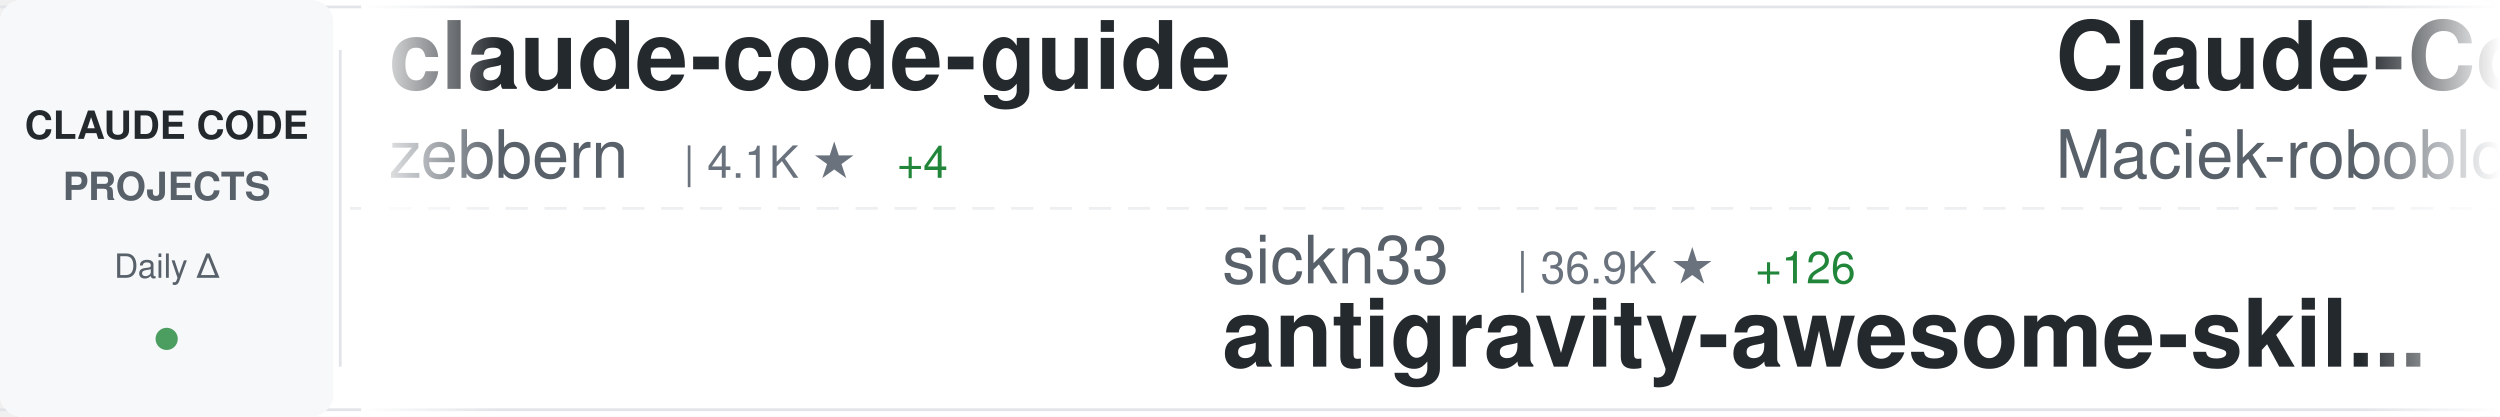
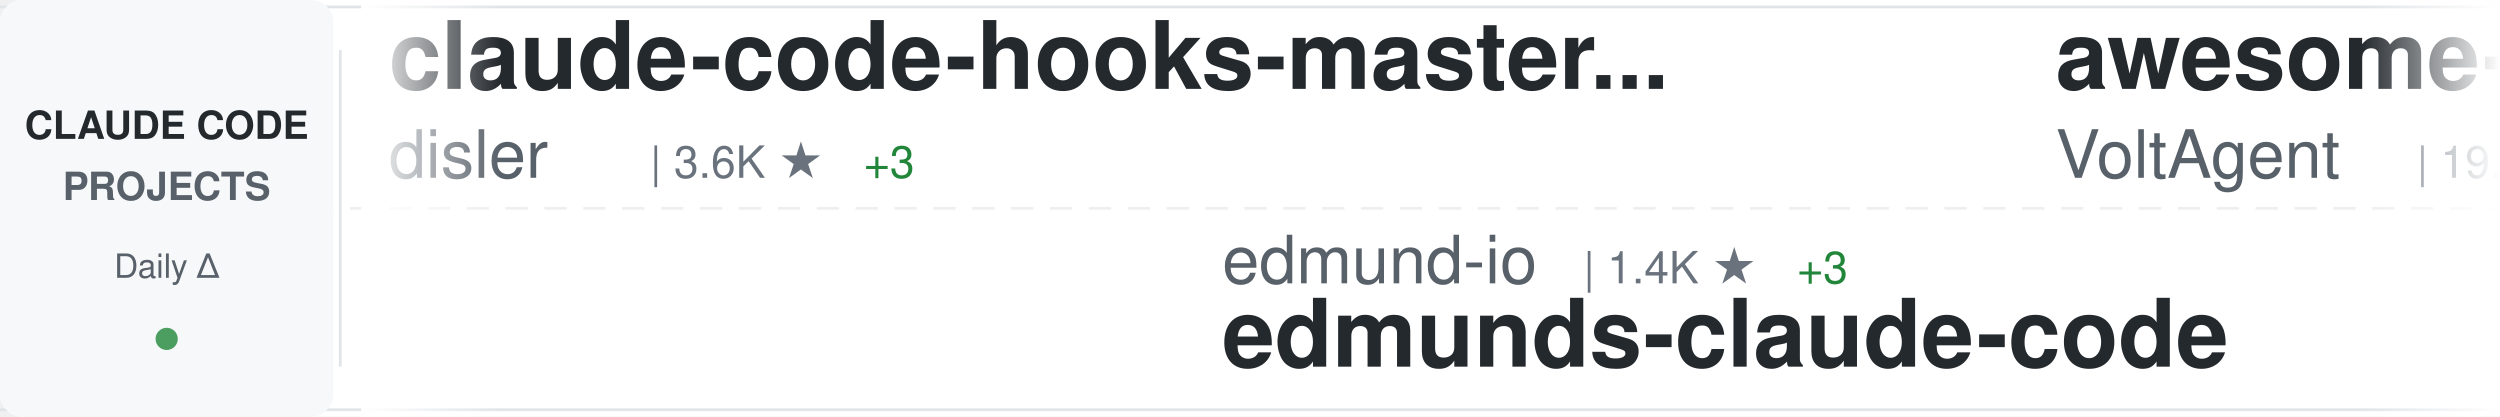
<svg xmlns="http://www.w3.org/2000/svg" width="900" height="150">
  <defs>
    <linearGradient id="awesomeLeftFade" x1="0%" y1="0%" x2="100%" y2="0%">
      <stop offset="0%" style="stop-color:#ffffff;stop-opacity:1" />
      <stop offset="100%" style="stop-color:#ffffff;stop-opacity:0" />
    </linearGradient>
    <linearGradient id="awesomeRightFade" x1="0%" y1="0%" x2="100%" y2="0%">
      <stop offset="0%" style="stop-color:#ffffff;stop-opacity:0" />
      <stop offset="100%" style="stop-color:#ffffff;stop-opacity:1" />
    </linearGradient>
  </defs>
  <rect width="900" height="150" fill="#ffffff" rx="8" />
  <rect x="0" y="2" width="900" height="1" fill="#e1e4e8" />
  <rect x="0" y="147" width="900" height="1" fill="#e1e4e8" />
  <line x1="0" y1="75" x2="900" y2="75" stroke="#e1e4e8" stroke-width="1" stroke-dasharray="8 6" opacity="0.6" />
  <rect x="0" y="0" width="120" height="150" fill="#f6f8fa" rx="8" />
  <text x="60" y="50" font-family="-apple-system, BlinkMacSystemFont, 'Segoe UI', Helvetica, Arial, sans-serif" font-size="14" font-weight="600" fill="#24292e" text-anchor="middle">CLAUDE CODE</text>
  <text x="60" y="72" font-family="-apple-system, BlinkMacSystemFont, 'Segoe UI', Helvetica, Arial, sans-serif" font-size="14" font-weight="600" fill="#586069" text-anchor="middle">PROJECTS</text>
  <text x="60" y="100" font-family="-apple-system, BlinkMacSystemFont, 'Segoe UI', Helvetica, Arial, sans-serif" font-size="12" font-weight="500" fill="#586069" text-anchor="middle">Daily Δ</text>
  <circle cx="60" cy="122" r="4" fill="#22863a" opacity="0.8" />
  <rect x="122" y="18" width="1" height="114" fill="#e1e4e8" />
  <clipPath id="awesomeTickerClip">
    <rect x="130" y="0" width="770" height="150" />
  </clipPath>
  <g clip-path="url(#awesomeTickerClip)">
    <g id="awesomeTickerItems">
      <animateTransform attributeName="transform" attributeType="XML" type="translate" from="0 0" to="-3000 0" dur="54s" repeatCount="indefinite" />
      <g transform="translate(0, 0)">
-         <text x="140" y="32" font-family="-apple-system, BlinkMacSystemFont, 'Segoe UI', Helvetica, Arial, sans-serif" font-size="34" font-weight="600" fill="#24292e">claude-code-guide</text>
-         <text x="140" y="64" font-family="-apple-system, BlinkMacSystemFont, 'Segoe UI', Helvetica, Arial, sans-serif" font-size="24" font-weight="400" fill="#586069">zebbern</text>
-         <text x="246" y="64" font-family="-apple-system, BlinkMacSystemFont, 'Segoe UI', Helvetica, Arial, sans-serif" font-size="16" font-weight="500" fill="#6a737d">| 4.1K ★</text>
-         <text x="323" y="64" font-family="-apple-system, BlinkMacSystemFont, 'Segoe UI', Helvetica, Arial, sans-serif" font-size="16" font-weight="500" fill="#22863a"> +4</text>
+         <text x="140" y="32" font-family="-apple-system, BlinkMacSystemFont, 'Segoe UI', Helvetica, Arial, sans-serif" font-size="34" font-weight="600" fill="#24292e">claude-code-hooks-master...</text>
+         <text x="140" y="64" font-family="-apple-system, BlinkMacSystemFont, 'Segoe UI', Helvetica, Arial, sans-serif" font-size="24" font-weight="400" fill="#586069">disler</text>
+         <text x="234" y="64" font-family="-apple-system, BlinkMacSystemFont, 'Segoe UI', Helvetica, Arial, sans-serif" font-size="16" font-weight="500" fill="#6a737d">| 3.6K ★</text>
+         <text x="311" y="64" font-family="-apple-system, BlinkMacSystemFont, 'Segoe UI', Helvetica, Arial, sans-serif" font-size="16" font-weight="500" fill="#22863a"> +3</text>
      </g>
      <g transform="translate(300, 0)">
-         <text x="140" y="102" font-family="-apple-system, BlinkMacSystemFont, 'Segoe UI', Helvetica, Arial, sans-serif" font-size="24" font-weight="400" fill="#586069">sickn33</text>
-         <text x="246" y="102" font-family="-apple-system, BlinkMacSystemFont, 'Segoe UI', Helvetica, Arial, sans-serif" font-size="16" font-weight="500" fill="#6a737d">| 36.9K ★</text>
-         <text x="332" y="102" font-family="-apple-system, BlinkMacSystemFont, 'Segoe UI', Helvetica, Arial, sans-serif" font-size="16" font-weight="500" fill="#22863a"> +126</text>
-         <text x="140" y="132" font-family="-apple-system, BlinkMacSystemFont, 'Segoe UI', Helvetica, Arial, sans-serif" font-size="34" font-weight="600" fill="#24292e">antigravity-awesome-skil...</text>
+         <text x="140" y="102" font-family="-apple-system, BlinkMacSystemFont, 'Segoe UI', Helvetica, Arial, sans-serif" font-size="24" font-weight="400" fill="#586069">edmund-io</text>
+         <text x="270" y="102" font-family="-apple-system, BlinkMacSystemFont, 'Segoe UI', Helvetica, Arial, sans-serif" font-size="16" font-weight="500" fill="#6a737d">| 1.4K ★</text>
+         <text x="347" y="102" font-family="-apple-system, BlinkMacSystemFont, 'Segoe UI', Helvetica, Arial, sans-serif" font-size="16" font-weight="500" fill="#22863a"> +3</text>
+         <text x="140" y="132" font-family="-apple-system, BlinkMacSystemFont, 'Segoe UI', Helvetica, Arial, sans-serif" font-size="34" font-weight="600" fill="#24292e">edmunds-claude-code</text>
      </g>
      <g transform="translate(600, 0)">
-         <text x="140" y="32" font-family="-apple-system, BlinkMacSystemFont, 'Segoe UI', Helvetica, Arial, sans-serif" font-size="34" font-weight="600" fill="#24292e">Claude-Code-Usage-Monito...</text>
-         <text x="140" y="64" font-family="-apple-system, BlinkMacSystemFont, 'Segoe UI', Helvetica, Arial, sans-serif" font-size="24" font-weight="400" fill="#586069">Maciek-roboblog</text>
-         <text x="342" y="64" font-family="-apple-system, BlinkMacSystemFont, 'Segoe UI', Helvetica, Arial, sans-serif" font-size="16" font-weight="500" fill="#6a737d">| 8.0K ★</text>
-         <text x="419" y="64" font-family="-apple-system, BlinkMacSystemFont, 'Segoe UI', Helvetica, Arial, sans-serif" font-size="16" font-weight="500" fill="#22863a"> +10</text>
+         <text x="140" y="32" font-family="-apple-system, BlinkMacSystemFont, 'Segoe UI', Helvetica, Arial, sans-serif" font-size="34" font-weight="600" fill="#24292e">awesome-claude-code-suba...</text>
+         <text x="140" y="64" font-family="-apple-system, BlinkMacSystemFont, 'Segoe UI', Helvetica, Arial, sans-serif" font-size="24" font-weight="400" fill="#586069">VoltAgent</text>
+         <text x="270" y="64" font-family="-apple-system, BlinkMacSystemFont, 'Segoe UI', Helvetica, Arial, sans-serif" font-size="16" font-weight="500" fill="#6a737d">| 19.4K ★</text>
+         <text x="356" y="64" font-family="-apple-system, BlinkMacSystemFont, 'Segoe UI', Helvetica, Arial, sans-serif" font-size="16" font-weight="500" fill="#22863a"> +71</text>
      </g>
      <g transform="translate(900, 0)">
-         <text x="140" y="102" font-family="-apple-system, BlinkMacSystemFont, 'Segoe UI', Helvetica, Arial, sans-serif" font-size="24" font-weight="400" fill="#586069">Alishahryar1</text>
-         <text x="306" y="102" font-family="-apple-system, BlinkMacSystemFont, 'Segoe UI', Helvetica, Arial, sans-serif" font-size="16" font-weight="500" fill="#6a737d">| 22.9K ★</text>
-         <text x="392" y="102" font-family="-apple-system, BlinkMacSystemFont, 'Segoe UI', Helvetica, Arial, sans-serif" font-size="16" font-weight="500" fill="#22863a"> +497</text>
-         <text x="140" y="132" font-family="-apple-system, BlinkMacSystemFont, 'Segoe UI', Helvetica, Arial, sans-serif" font-size="34" font-weight="600" fill="#24292e">free-claude-code</text>
+         <text x="140" y="102" font-family="-apple-system, BlinkMacSystemFont, 'Segoe UI', Helvetica, Arial, sans-serif" font-size="24" font-weight="400" fill="#586069">ponponon</text>
+         <text x="258" y="102" font-family="-apple-system, BlinkMacSystemFont, 'Segoe UI', Helvetica, Arial, sans-serif" font-size="16" font-weight="500" fill="#6a737d">| 2.2K ★</text>
+         <text x="335" y="102" font-family="-apple-system, BlinkMacSystemFont, 'Segoe UI', Helvetica, Arial, sans-serif" font-size="16" font-weight="500" fill="#22863a"> +4</text>
+         <text x="140" y="132" font-family="-apple-system, BlinkMacSystemFont, 'Segoe UI', Helvetica, Arial, sans-serif" font-size="34" font-weight="600" fill="#24292e">claude_code_src</text>
      </g>
      <g transform="translate(1200, 0)">
-         <text x="140" y="32" font-family="-apple-system, BlinkMacSystemFont, 'Segoe UI', Helvetica, Arial, sans-serif" font-size="34" font-weight="600" fill="#24292e">claude-code-tips</text>
-         <text x="140" y="64" font-family="-apple-system, BlinkMacSystemFont, 'Segoe UI', Helvetica, Arial, sans-serif" font-size="24" font-weight="400" fill="#586069">ykdojo</text>
-         <text x="234" y="64" font-family="-apple-system, BlinkMacSystemFont, 'Segoe UI', Helvetica, Arial, sans-serif" font-size="16" font-weight="500" fill="#6a737d">| 8.2K ★</text>
-         <text x="311" y="64" font-family="-apple-system, BlinkMacSystemFont, 'Segoe UI', Helvetica, Arial, sans-serif" font-size="16" font-weight="500" fill="#22863a"> +16</text>
+         <text x="140" y="32" font-family="-apple-system, BlinkMacSystemFont, 'Segoe UI', Helvetica, Arial, sans-serif" font-size="34" font-weight="600" fill="#24292e">claude-code-pm-course</text>
+         <text x="140" y="64" font-family="-apple-system, BlinkMacSystemFont, 'Segoe UI', Helvetica, Arial, sans-serif" font-size="24" font-weight="400" fill="#586069">carlvellotti</text>
+         <text x="306" y="64" font-family="-apple-system, BlinkMacSystemFont, 'Segoe UI', Helvetica, Arial, sans-serif" font-size="16" font-weight="500" fill="#6a737d">| 2.0K ★</text>
+         <text x="383" y="64" font-family="-apple-system, BlinkMacSystemFont, 'Segoe UI', Helvetica, Arial, sans-serif" font-size="16" font-weight="500" fill="#22863a"> +3</text>
      </g>
      <g transform="translate(1500, 0)">
-         <text x="140" y="102" font-family="-apple-system, BlinkMacSystemFont, 'Segoe UI', Helvetica, Arial, sans-serif" font-size="24" font-weight="400" fill="#586069">affaan-m</text>
-         <text x="258" y="102" font-family="-apple-system, BlinkMacSystemFont, 'Segoe UI', Helvetica, Arial, sans-serif" font-size="16" font-weight="500" fill="#6a737d">| 176.0K ★</text>
-         <text x="353" y="102" font-family="-apple-system, BlinkMacSystemFont, 'Segoe UI', Helvetica, Arial, sans-serif" font-size="16" font-weight="500" fill="#22863a"> +627</text>
-         <text x="140" y="132" font-family="-apple-system, BlinkMacSystemFont, 'Segoe UI', Helvetica, Arial, sans-serif" font-size="34" font-weight="600" fill="#24292e">everything-claude-code</text>
+         <text x="140" y="102" font-family="-apple-system, BlinkMacSystemFont, 'Segoe UI', Helvetica, Arial, sans-serif" font-size="24" font-weight="400" fill="#586069">1rgs</text>
+         <text x="210" y="102" font-family="-apple-system, BlinkMacSystemFont, 'Segoe UI', Helvetica, Arial, sans-serif" font-size="16" font-weight="500" fill="#6a737d">| 3.6K ★</text>
+         <text x="287" y="102" font-family="-apple-system, BlinkMacSystemFont, 'Segoe UI', Helvetica, Arial, sans-serif" font-size="16" font-weight="500" fill="#22863a"> +6</text>
+         <text x="140" y="132" font-family="-apple-system, BlinkMacSystemFont, 'Segoe UI', Helvetica, Arial, sans-serif" font-size="34" font-weight="600" fill="#24292e">claude-code-proxy</text>
      </g>
      <g transform="translate(1800, 0)">
-         <text x="140" y="32" font-family="-apple-system, BlinkMacSystemFont, 'Segoe UI', Helvetica, Arial, sans-serif" font-size="34" font-weight="600" fill="#24292e">awesome-claude-code-tool...</text>
-         <text x="140" y="64" font-family="-apple-system, BlinkMacSystemFont, 'Segoe UI', Helvetica, Arial, sans-serif" font-size="24" font-weight="400" fill="#586069">rohitg00</text>
-         <text x="258" y="64" font-family="-apple-system, BlinkMacSystemFont, 'Segoe UI', Helvetica, Arial, sans-serif" font-size="16" font-weight="500" fill="#6a737d">| 1.6K ★</text>
-         <text x="335" y="64" font-family="-apple-system, BlinkMacSystemFont, 'Segoe UI', Helvetica, Arial, sans-serif" font-size="16" font-weight="500" fill="#22863a"> +9</text>
+         <text x="140" y="32" font-family="-apple-system, BlinkMacSystemFont, 'Segoe UI', Helvetica, Arial, sans-serif" font-size="34" font-weight="600" fill="#24292e">claude-code-reverse</text>
+         <text x="140" y="64" font-family="-apple-system, BlinkMacSystemFont, 'Segoe UI', Helvetica, Arial, sans-serif" font-size="24" font-weight="400" fill="#586069">Yuyz0112</text>
+         <text x="258" y="64" font-family="-apple-system, BlinkMacSystemFont, 'Segoe UI', Helvetica, Arial, sans-serif" font-size="16" font-weight="500" fill="#6a737d">| 2.4K ★</text>
      </g>
      <g transform="translate(2100, 0)">
-         <text x="140" y="102" font-family="-apple-system, BlinkMacSystemFont, 'Segoe UI', Helvetica, Arial, sans-serif" font-size="24" font-weight="400" fill="#586069">centminmod</text>
-         <text x="282" y="102" font-family="-apple-system, BlinkMacSystemFont, 'Segoe UI', Helvetica, Arial, sans-serif" font-size="16" font-weight="500" fill="#6a737d">| 2.3K ★</text>
-         <text x="359" y="102" font-family="-apple-system, BlinkMacSystemFont, 'Segoe UI', Helvetica, Arial, sans-serif" font-size="16" font-weight="500" fill="#22863a"> +6</text>
-         <text x="140" y="132" font-family="-apple-system, BlinkMacSystemFont, 'Segoe UI', Helvetica, Arial, sans-serif" font-size="34" font-weight="600" fill="#24292e">my-claude-code-setup</text>
+         <text x="140" y="102" font-family="-apple-system, BlinkMacSystemFont, 'Segoe UI', Helvetica, Arial, sans-serif" font-size="24" font-weight="400" fill="#586069">fazxes</text>
+         <text x="234" y="102" font-family="-apple-system, BlinkMacSystemFont, 'Segoe UI', Helvetica, Arial, sans-serif" font-size="16" font-weight="500" fill="#6a737d">| 213 ★</text>
+         <text x="140" y="132" font-family="-apple-system, BlinkMacSystemFont, 'Segoe UI', Helvetica, Arial, sans-serif" font-size="34" font-weight="600" fill="#24292e">Claude-code</text>
      </g>
      <g transform="translate(2400, 0)">
-         <text x="140" y="32" font-family="-apple-system, BlinkMacSystemFont, 'Segoe UI', Helvetica, Arial, sans-serif" font-size="34" font-weight="600" fill="#24292e">claude-code-source</text>
-         <text x="140" y="64" font-family="-apple-system, BlinkMacSystemFont, 'Segoe UI', Helvetica, Arial, sans-serif" font-size="24" font-weight="400" fill="#586069">hangsman</text>
-         <text x="258" y="64" font-family="-apple-system, BlinkMacSystemFont, 'Segoe UI', Helvetica, Arial, sans-serif" font-size="16" font-weight="500" fill="#6a737d">| 771 ★</text>
-         <text x="326" y="64" font-family="-apple-system, BlinkMacSystemFont, 'Segoe UI', Helvetica, Arial, sans-serif" font-size="16" font-weight="500" fill="#22863a"> +2</text>
+         <text x="140" y="32" font-family="-apple-system, BlinkMacSystemFont, 'Segoe UI', Helvetica, Arial, sans-serif" font-size="34" font-weight="600" fill="#24292e">claude-code-workflows</text>
+         <text x="140" y="64" font-family="-apple-system, BlinkMacSystemFont, 'Segoe UI', Helvetica, Arial, sans-serif" font-size="24" font-weight="400" fill="#586069">OneRedOak</text>
+         <text x="270" y="64" font-family="-apple-system, BlinkMacSystemFont, 'Segoe UI', Helvetica, Arial, sans-serif" font-size="16" font-weight="500" fill="#6a737d">| 3.8K ★</text>
+         <text x="347" y="64" font-family="-apple-system, BlinkMacSystemFont, 'Segoe UI', Helvetica, Arial, sans-serif" font-size="16" font-weight="500" fill="#22863a"> +1</text>
      </g>
      <g transform="translate(2700, 0)">
-         <text x="140" y="102" font-family="-apple-system, BlinkMacSystemFont, 'Segoe UI', Helvetica, Arial, sans-serif" font-size="24" font-weight="400" fill="#586069">Yuyz0112</text>
-         <text x="258" y="102" font-family="-apple-system, BlinkMacSystemFont, 'Segoe UI', Helvetica, Arial, sans-serif" font-size="16" font-weight="500" fill="#6a737d">| 2.4K ★</text>
-         <text x="140" y="132" font-family="-apple-system, BlinkMacSystemFont, 'Segoe UI', Helvetica, Arial, sans-serif" font-size="34" font-weight="600" fill="#24292e">claude-code-reverse</text>
+         <text x="140" y="102" font-family="-apple-system, BlinkMacSystemFont, 'Segoe UI', Helvetica, Arial, sans-serif" font-size="24" font-weight="400" fill="#586069">sugyan</text>
+         <text x="234" y="102" font-family="-apple-system, BlinkMacSystemFont, 'Segoe UI', Helvetica, Arial, sans-serif" font-size="16" font-weight="500" fill="#6a737d">| 1.1K ★</text>
+         <text x="311" y="102" font-family="-apple-system, BlinkMacSystemFont, 'Segoe UI', Helvetica, Arial, sans-serif" font-size="16" font-weight="500" fill="#22863a"> +5</text>
+         <text x="140" y="132" font-family="-apple-system, BlinkMacSystemFont, 'Segoe UI', Helvetica, Arial, sans-serif" font-size="34" font-weight="600" fill="#24292e">claude-code-webui</text>
      </g>
      <g transform="translate(3000, 0)">
-         <text x="140" y="32" font-family="-apple-system, BlinkMacSystemFont, 'Segoe UI', Helvetica, Arial, sans-serif" font-size="34" font-weight="600" fill="#24292e">claude-code-guide</text>
-         <text x="140" y="64" font-family="-apple-system, BlinkMacSystemFont, 'Segoe UI', Helvetica, Arial, sans-serif" font-size="24" font-weight="400" fill="#586069">zebbern</text>
-         <text x="246" y="64" font-family="-apple-system, BlinkMacSystemFont, 'Segoe UI', Helvetica, Arial, sans-serif" font-size="16" font-weight="500" fill="#6a737d">| 4.1K ★</text>
-         <text x="323" y="64" font-family="-apple-system, BlinkMacSystemFont, 'Segoe UI', Helvetica, Arial, sans-serif" font-size="16" font-weight="500" fill="#22863a"> +4</text>
+         <text x="140" y="32" font-family="-apple-system, BlinkMacSystemFont, 'Segoe UI', Helvetica, Arial, sans-serif" font-size="34" font-weight="600" fill="#24292e">claude-code-hooks-master...</text>
+         <text x="140" y="64" font-family="-apple-system, BlinkMacSystemFont, 'Segoe UI', Helvetica, Arial, sans-serif" font-size="24" font-weight="400" fill="#586069">disler</text>
+         <text x="234" y="64" font-family="-apple-system, BlinkMacSystemFont, 'Segoe UI', Helvetica, Arial, sans-serif" font-size="16" font-weight="500" fill="#6a737d">| 3.6K ★</text>
+         <text x="311" y="64" font-family="-apple-system, BlinkMacSystemFont, 'Segoe UI', Helvetica, Arial, sans-serif" font-size="16" font-weight="500" fill="#22863a"> +3</text>
      </g>
      <g transform="translate(3300, 0)">
-         <text x="140" y="102" font-family="-apple-system, BlinkMacSystemFont, 'Segoe UI', Helvetica, Arial, sans-serif" font-size="24" font-weight="400" fill="#586069">sickn33</text>
-         <text x="246" y="102" font-family="-apple-system, BlinkMacSystemFont, 'Segoe UI', Helvetica, Arial, sans-serif" font-size="16" font-weight="500" fill="#6a737d">| 36.9K ★</text>
-         <text x="332" y="102" font-family="-apple-system, BlinkMacSystemFont, 'Segoe UI', Helvetica, Arial, sans-serif" font-size="16" font-weight="500" fill="#22863a"> +126</text>
-         <text x="140" y="132" font-family="-apple-system, BlinkMacSystemFont, 'Segoe UI', Helvetica, Arial, sans-serif" font-size="34" font-weight="600" fill="#24292e">antigravity-awesome-skil...</text>
+         <text x="140" y="102" font-family="-apple-system, BlinkMacSystemFont, 'Segoe UI', Helvetica, Arial, sans-serif" font-size="24" font-weight="400" fill="#586069">edmund-io</text>
+         <text x="270" y="102" font-family="-apple-system, BlinkMacSystemFont, 'Segoe UI', Helvetica, Arial, sans-serif" font-size="16" font-weight="500" fill="#6a737d">| 1.4K ★</text>
+         <text x="347" y="102" font-family="-apple-system, BlinkMacSystemFont, 'Segoe UI', Helvetica, Arial, sans-serif" font-size="16" font-weight="500" fill="#22863a"> +3</text>
+         <text x="140" y="132" font-family="-apple-system, BlinkMacSystemFont, 'Segoe UI', Helvetica, Arial, sans-serif" font-size="34" font-weight="600" fill="#24292e">edmunds-claude-code</text>
      </g>
      <g transform="translate(3600, 0)">
-         <text x="140" y="32" font-family="-apple-system, BlinkMacSystemFont, 'Segoe UI', Helvetica, Arial, sans-serif" font-size="34" font-weight="600" fill="#24292e">Claude-Code-Usage-Monito...</text>
-         <text x="140" y="64" font-family="-apple-system, BlinkMacSystemFont, 'Segoe UI', Helvetica, Arial, sans-serif" font-size="24" font-weight="400" fill="#586069">Maciek-roboblog</text>
-         <text x="342" y="64" font-family="-apple-system, BlinkMacSystemFont, 'Segoe UI', Helvetica, Arial, sans-serif" font-size="16" font-weight="500" fill="#6a737d">| 8.0K ★</text>
-         <text x="419" y="64" font-family="-apple-system, BlinkMacSystemFont, 'Segoe UI', Helvetica, Arial, sans-serif" font-size="16" font-weight="500" fill="#22863a"> +10</text>
+         <text x="140" y="32" font-family="-apple-system, BlinkMacSystemFont, 'Segoe UI', Helvetica, Arial, sans-serif" font-size="34" font-weight="600" fill="#24292e">awesome-claude-code-suba...</text>
+         <text x="140" y="64" font-family="-apple-system, BlinkMacSystemFont, 'Segoe UI', Helvetica, Arial, sans-serif" font-size="24" font-weight="400" fill="#586069">VoltAgent</text>
+         <text x="270" y="64" font-family="-apple-system, BlinkMacSystemFont, 'Segoe UI', Helvetica, Arial, sans-serif" font-size="16" font-weight="500" fill="#6a737d">| 19.4K ★</text>
+         <text x="356" y="64" font-family="-apple-system, BlinkMacSystemFont, 'Segoe UI', Helvetica, Arial, sans-serif" font-size="16" font-weight="500" fill="#22863a"> +71</text>
      </g>
      <g transform="translate(3900, 0)">
-         <text x="140" y="102" font-family="-apple-system, BlinkMacSystemFont, 'Segoe UI', Helvetica, Arial, sans-serif" font-size="24" font-weight="400" fill="#586069">Alishahryar1</text>
-         <text x="306" y="102" font-family="-apple-system, BlinkMacSystemFont, 'Segoe UI', Helvetica, Arial, sans-serif" font-size="16" font-weight="500" fill="#6a737d">| 22.9K ★</text>
-         <text x="392" y="102" font-family="-apple-system, BlinkMacSystemFont, 'Segoe UI', Helvetica, Arial, sans-serif" font-size="16" font-weight="500" fill="#22863a"> +497</text>
-         <text x="140" y="132" font-family="-apple-system, BlinkMacSystemFont, 'Segoe UI', Helvetica, Arial, sans-serif" font-size="34" font-weight="600" fill="#24292e">free-claude-code</text>
+         <text x="140" y="102" font-family="-apple-system, BlinkMacSystemFont, 'Segoe UI', Helvetica, Arial, sans-serif" font-size="24" font-weight="400" fill="#586069">ponponon</text>
+         <text x="258" y="102" font-family="-apple-system, BlinkMacSystemFont, 'Segoe UI', Helvetica, Arial, sans-serif" font-size="16" font-weight="500" fill="#6a737d">| 2.2K ★</text>
+         <text x="335" y="102" font-family="-apple-system, BlinkMacSystemFont, 'Segoe UI', Helvetica, Arial, sans-serif" font-size="16" font-weight="500" fill="#22863a"> +4</text>
+         <text x="140" y="132" font-family="-apple-system, BlinkMacSystemFont, 'Segoe UI', Helvetica, Arial, sans-serif" font-size="34" font-weight="600" fill="#24292e">claude_code_src</text>
      </g>
    </g>
  </g>
  <rect x="130" y="0" width="50" height="150" fill="url(#awesomeLeftFade)" />
  <rect x="850" y="0" width="50" height="150" fill="url(#awesomeRightFade)" />
</svg>
